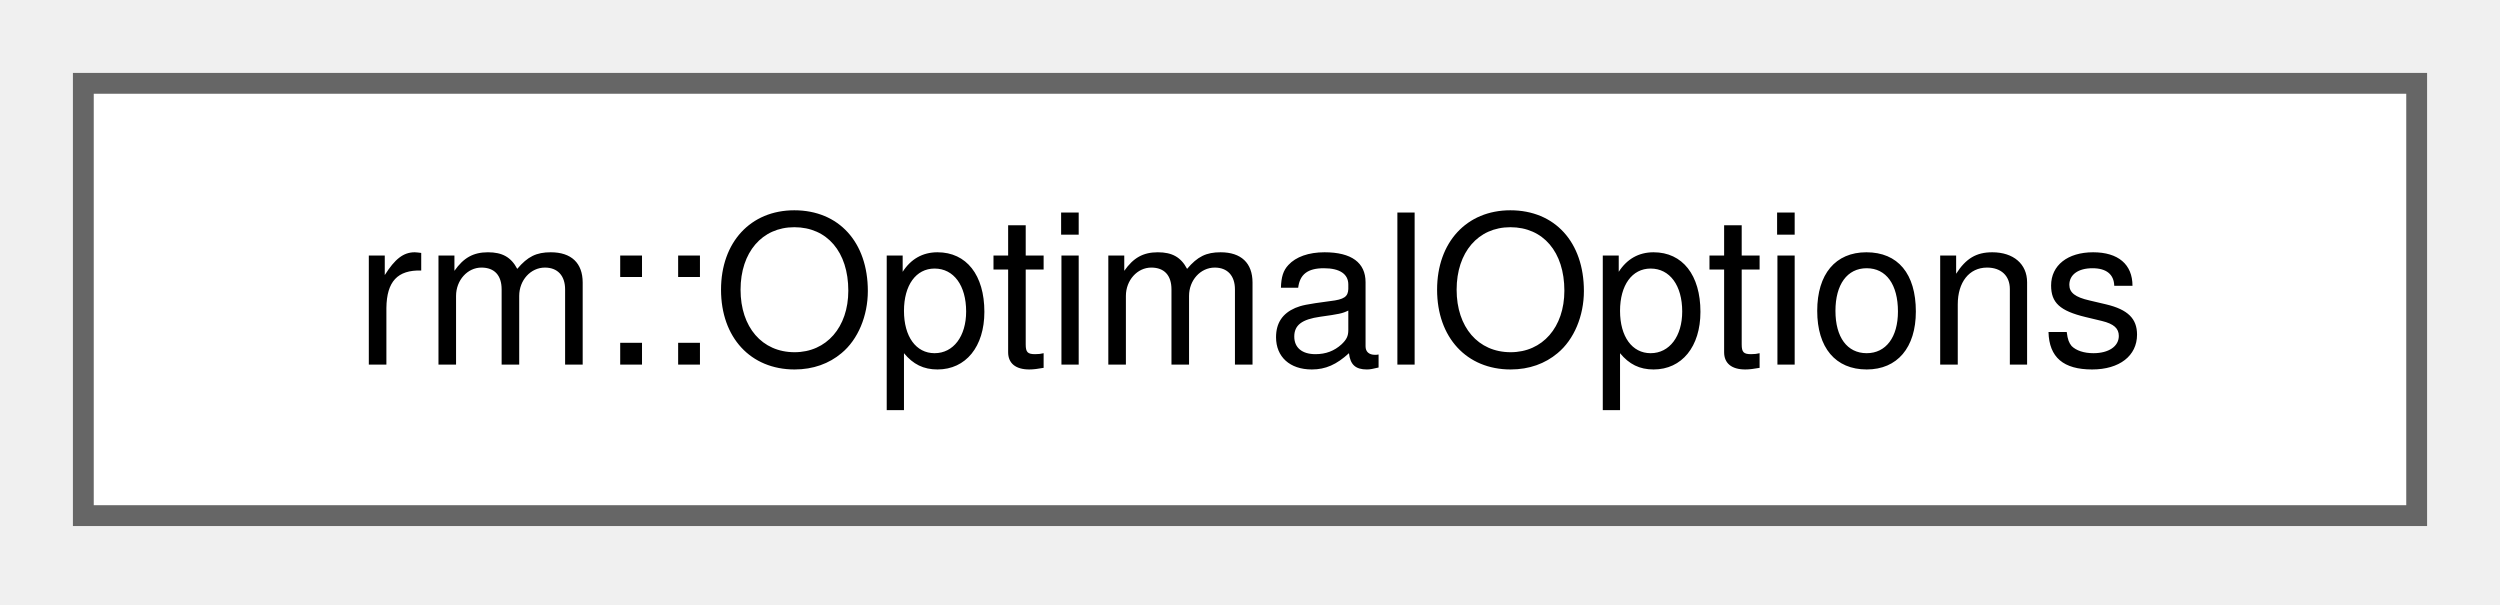
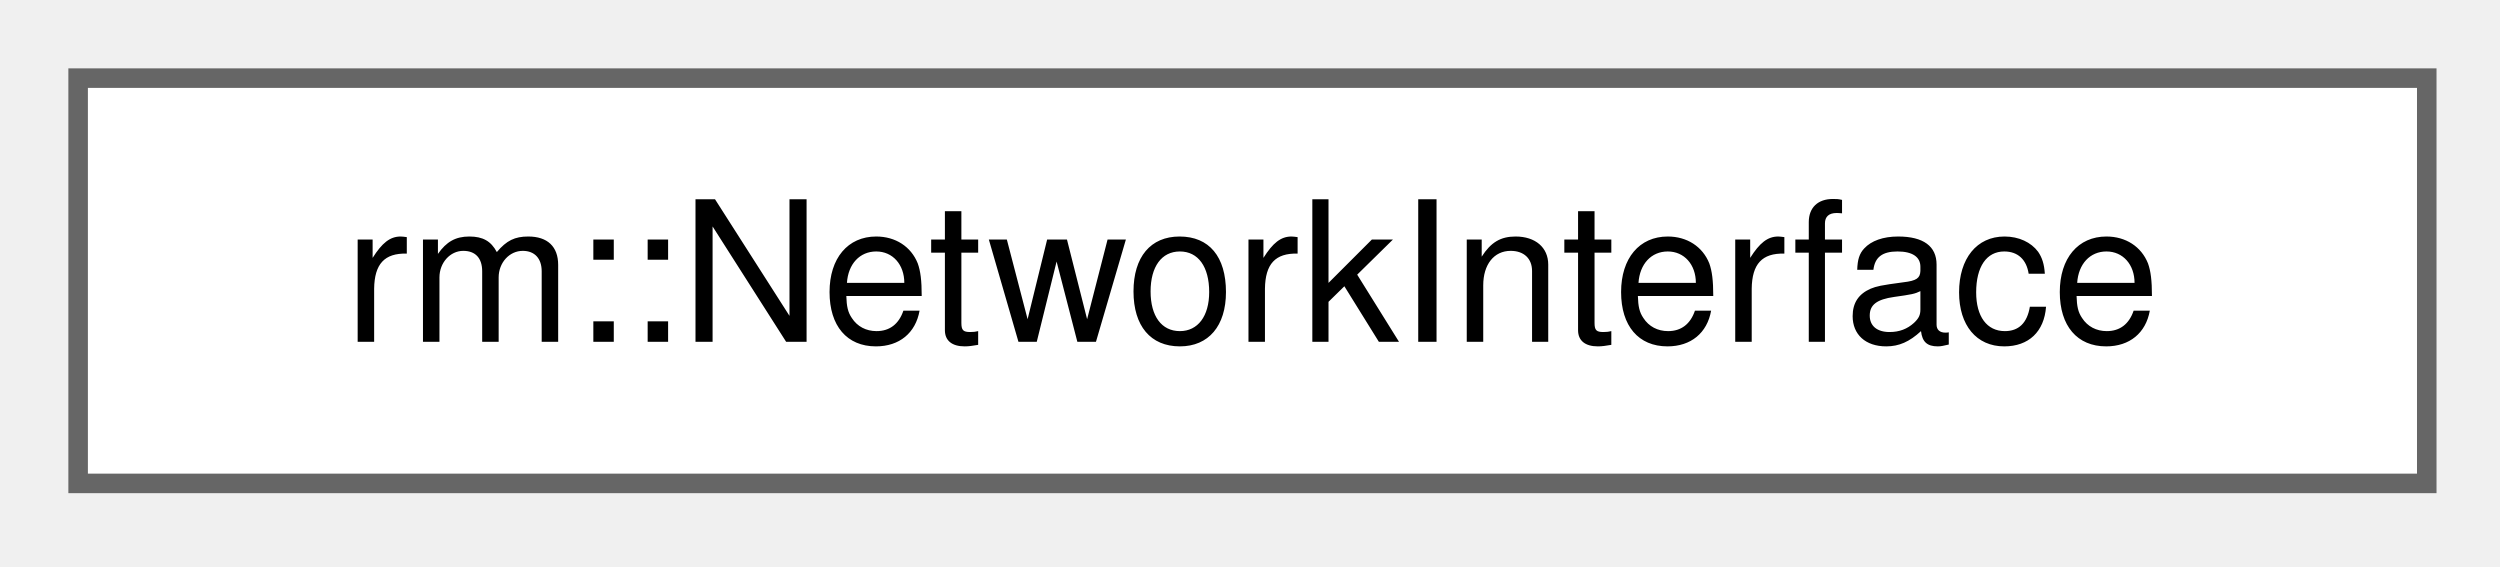
- <svg xmlns="http://www.w3.org/2000/svg" xmlns:xlink="http://www.w3.org/1999/xlink" width="120pt" height="29pt" viewBox="0.00 0.00 120.00 29.00">
+ <svg xmlns="http://www.w3.org/2000/svg" xmlns:xlink="http://www.w3.org/1999/xlink" width="128pt" height="29pt" viewBox="0.00 0.00 128.00 29.00">
  <g id="graph0" class="graph" transform="scale(1 1) rotate(0) translate(4 24.75)">
    <g id="Node000000" class="node">
      <g id="a_Node000000">
-         <a xlink:href="d3/dd3/structrm_1_1OptimalOptions.html" target="_top" xlink:title="多维函数优化选项">
-           <polygon fill="white" stroke="#666666" points="112,-20.75 0,-20.75 0,0 112,0 112,-20.75" />
-           <text xml:space="preserve" text-anchor="middle" x="56" y="-7.25" font-family="Helvetica,sans-Serif" font-size="10.00">rm::OptimalOptions</text>
+         <a xlink:href="db/d69/classrm_1_1NetworkInterface.html" target="_top" xlink:title="网络接口">
+           <polygon fill="white" stroke="#666666" points="120.25,-20.75 0,-20.75 0,0 120.25,0 120.25,-20.75" />
+           <text xml:space="preserve" text-anchor="middle" x="60.12" y="-7.25" font-family="Helvetica,sans-Serif" font-size="10.00">rm::NetworkInterface</text>
        </a>
      </g>
    </g>
  </g>
</svg>
